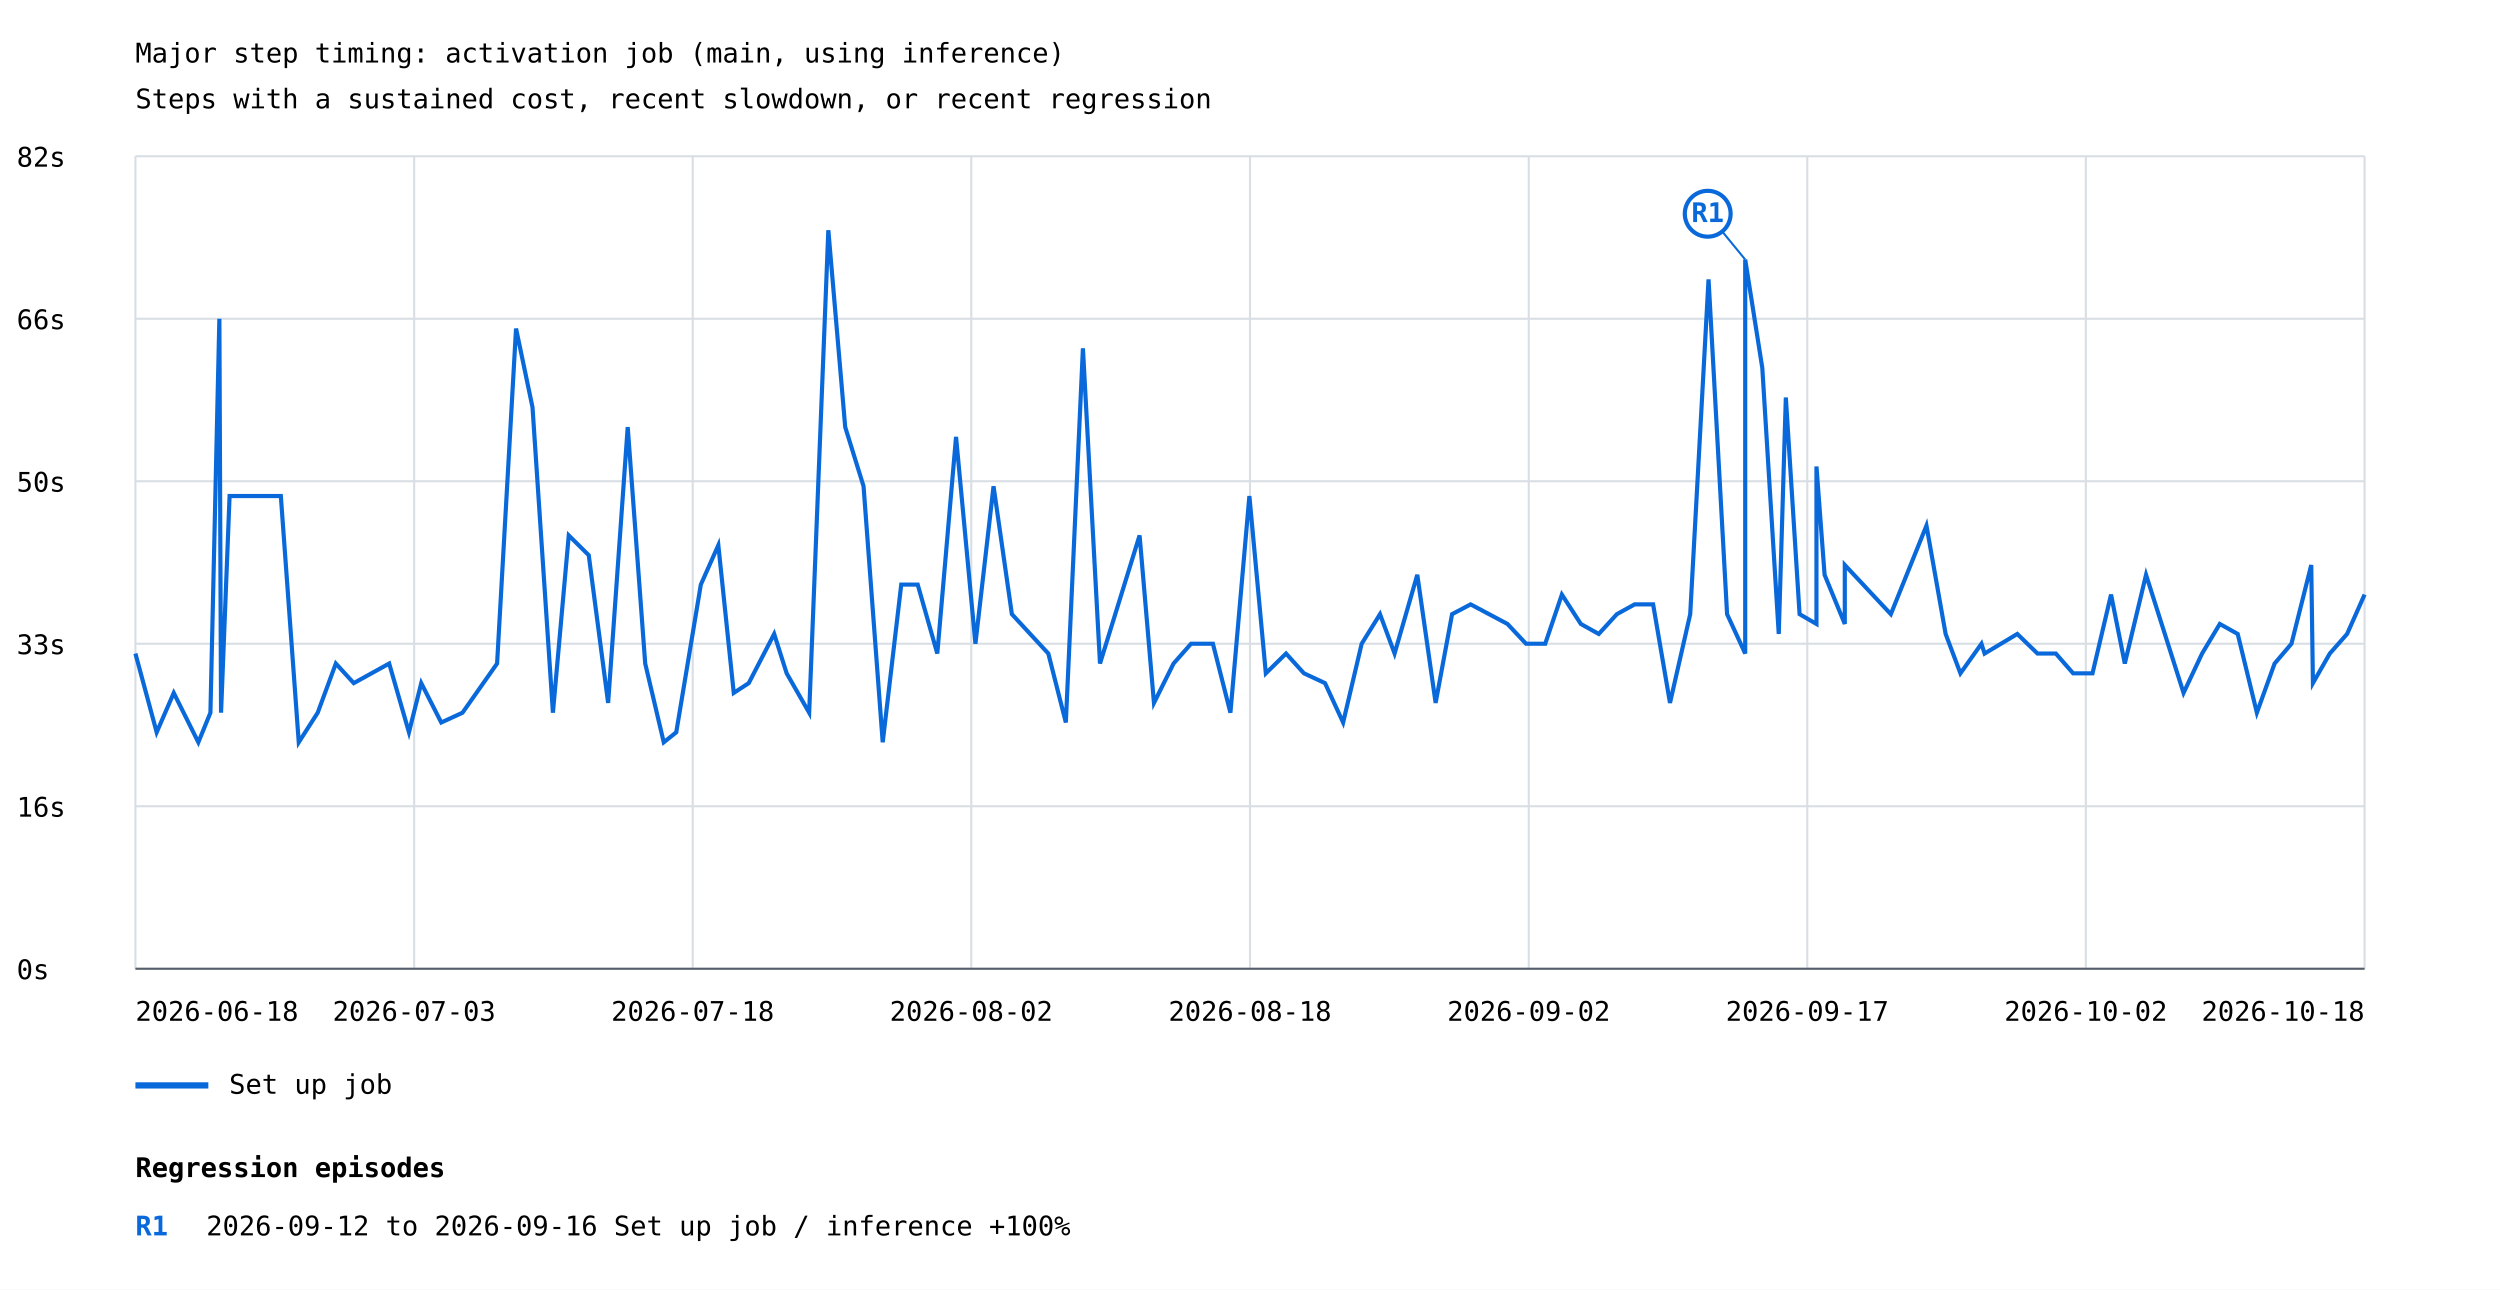
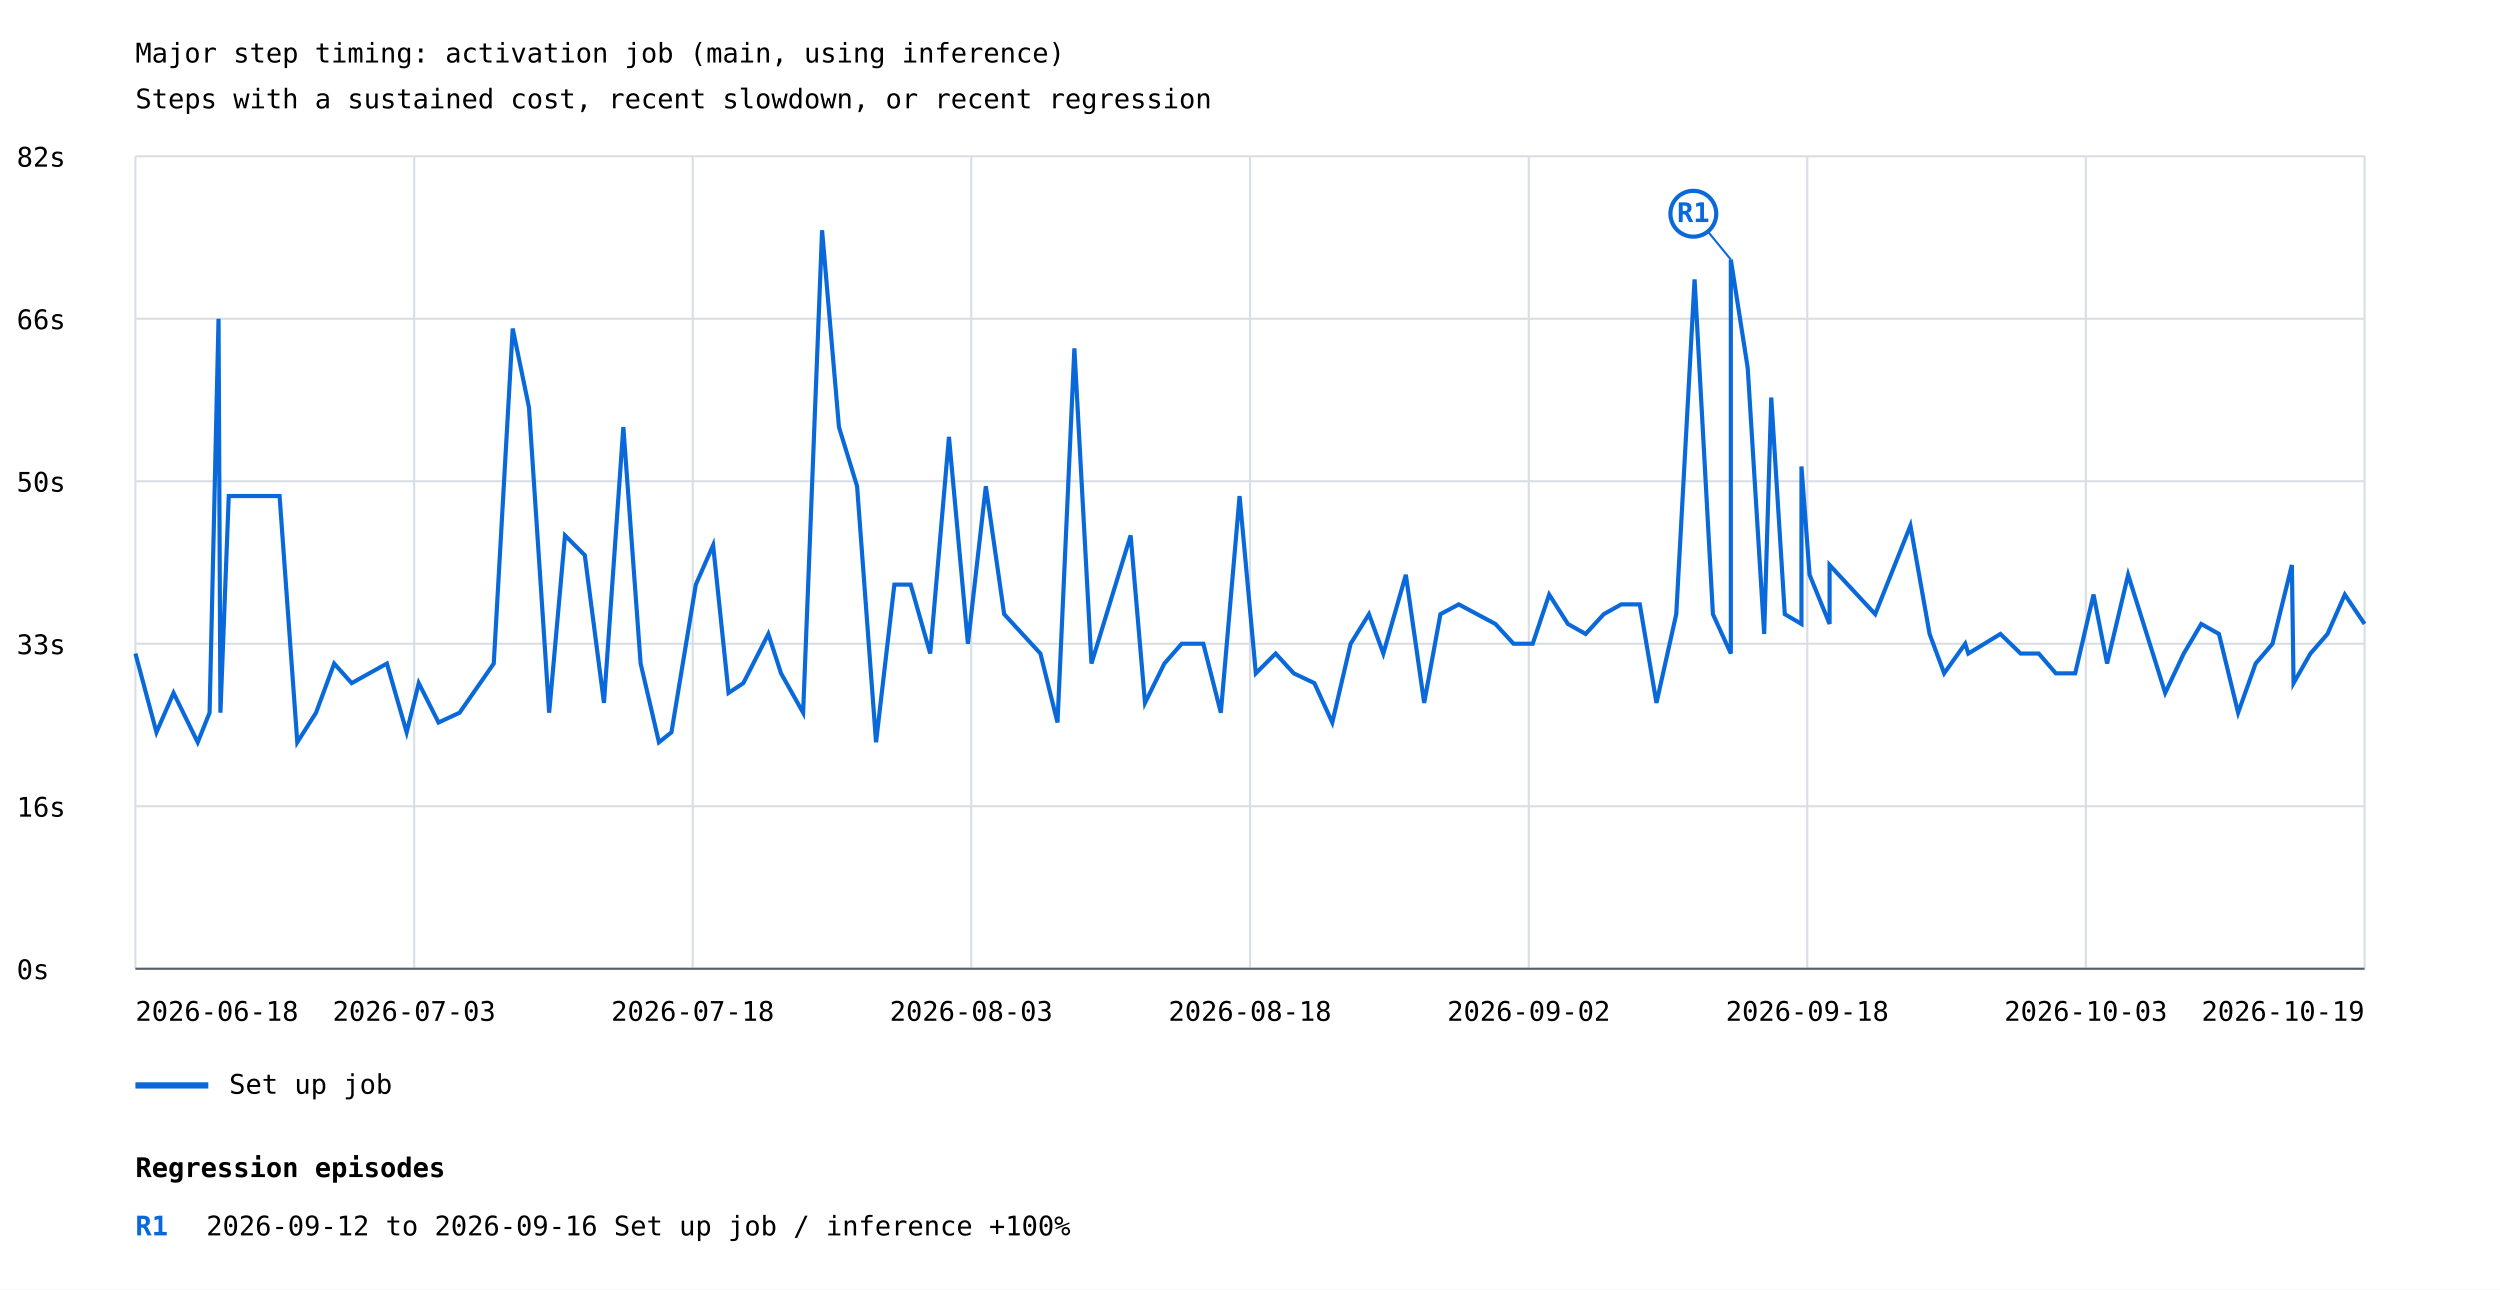
<svg xmlns="http://www.w3.org/2000/svg" width="1200" height="619" viewBox="0 0 1200 619">
  <rect width="100%" height="100%" fill="white" />
  <style>text{font-family:ui-monospace,monospace;font-size:13px}.axis{stroke:#57606a;stroke-width:1}.grid{stroke:#d8dee4;stroke-width:1}</style>
  <text x="65" y="30" font-size="20">Major step timing: activation job (main, using inference)</text>
  <text x="65" y="52">Steps with a sustained cost, recent slowdown, or recent regression</text>
  <line class="grid" x1="65" y1="465.0" x2="1135" y2="465.0" />
  <text x="8" y="470.0">0s</text>
  <line class="grid" x1="65" y1="387.0" x2="1135" y2="387.0" />
  <text x="8" y="392.0">16s</text>
  <line class="grid" x1="65" y1="309.0" x2="1135" y2="309.0" />
  <text x="8" y="314.0">33s</text>
  <line class="grid" x1="65" y1="231.0" x2="1135" y2="231.0" />
  <text x="8" y="236.0">50s</text>
  <line class="grid" x1="65" y1="153.0" x2="1135" y2="153.0" />
  <text x="8" y="158.0">66s</text>
  <line class="grid" x1="65" y1="75.0" x2="1135" y2="75.0" />
  <text x="8" y="80.0">82s</text>
  <line class="grid" x1="65.0" y1="75" x2="65.0" y2="465" />
  <line class="grid" x1="198.8" y1="75" x2="198.8" y2="465" />
  <line class="grid" x1="332.5" y1="75" x2="332.5" y2="465" />
  <line class="grid" x1="466.2" y1="75" x2="466.2" y2="465" />
  <line class="grid" x1="600.0" y1="75" x2="600.0" y2="465" />
  <line class="grid" x1="733.8" y1="75" x2="733.8" y2="465" />
  <line class="grid" x1="867.5" y1="75" x2="867.5" y2="465" />
  <line class="grid" x1="1001.2" y1="75" x2="1001.2" y2="465" />
  <line class="grid" x1="1135.0" y1="75" x2="1135.0" y2="465" />
-   <polyline points="65.0,313.7 75.2,351.5 83.4,332.6 95.2,356.3 101.0,342.1 105.3,153.0 106.1,342.1 110.2,238.1 134.8,238.1 143.4,356.3 152.5,342.1 161.2,318.5 169.8,327.9 186.8,318.5 196.3,351.5 202.2,327.9 211.8,346.8 222.0,342.1 238.6,318.5 247.7,157.7 255.6,195.5 265.4,342.1 273.0,257.0 282.6,266.5 291.9,337.4 301.3,205.0 309.7,318.5 318.6,356.3 324.6,351.5 336.4,280.6 344.8,261.7 352.2,332.6 359.4,327.9 371.6,304.3 377.6,323.2 388.4,342.1 397.6,110.5 405.7,205.0 414.5,233.4 423.7,356.3 432.6,280.6 440.5,280.6 449.9,313.7 458.9,209.7 468.2,309.0 476.9,233.4 485.7,294.8 503.2,313.7 511.6,346.8 519.8,167.2 528.0,318.5 547.0,257.0 553.9,337.4 563.3,318.5 571.7,309.0 582.2,309.0 590.6,342.1 599.7,238.1 607.6,323.2 617.3,313.7 625.9,323.2 636.0,327.9 644.7,346.8 653.6,309.0 662.4,294.8 669.4,313.7 680.3,275.9 689.1,337.4 697.0,294.8 705.9,290.1 723.6,299.5 732.5,309.0 741.7,309.0 749.7,285.4 758.8,299.5 767.4,304.3 776.1,294.8 784.6,290.1 793.5,290.1 801.6,337.4 811.3,294.8 820.1,134.1 829.0,294.8 837.7,313.7 837.7,124.6 845.9,176.6 853.8,304.3 857.2,190.8 863.8,294.8 871.9,299.5 871.9,223.9 875.8,275.9 885.5,299.5 885.5,271.2 907.6,294.8 924.7,252.3 933.9,304.3 941.0,323.2 951.1,309.0 952.6,313.7 968.3,304.3 978.0,313.7 986.8,313.7 995.1,323.2 1004.4,323.2 1013.3,285.4 1019.9,318.5 1030.1,275.9 1048.1,332.6 1057.0,313.7 1065.5,299.5 1074.1,304.3 1083.3,342.1 1091.8,318.5 1099.9,309.0 1109.4,271.2 1110.2,327.9 1118.3,313.7 1126.6,304.3 1135.0,285.4" fill="none" stroke="#0969da" stroke-width="2" />
-   <line x1="837.7" y1="124.6" x2="819.7" y2="102.6" stroke="#0969da" stroke-width="1" />
-   <circle cx="819.7" cy="102.6" r="11" fill="white" stroke="#0969da" stroke-width="2" />
-   <text x="819.7" y="106.6" fill="#0969da" font-size="10" font-weight="bold" text-anchor="middle">R1</text>
+   <polyline points="65.0,313.7 75.1,351.5 83.3,332.6 94.9,356.3 100.6,342.1 104.9,153.0 105.8,342.1 109.8,238.1 134.2,238.1 142.7,356.3 151.7,342.1 160.4,318.5 168.8,327.9 185.7,318.5 195.2,351.5 201.0,327.9 210.5,346.8 220.6,342.1 237.0,318.5 246.1,157.7 253.9,195.5 263.6,342.1 271.2,257.0 280.7,266.5 289.9,337.4 299.2,205.0 307.5,318.5 316.3,356.3 322.3,351.5 334.0,280.6 342.3,261.7 349.7,332.6 356.8,327.9 368.8,304.3 374.9,323.2 385.5,342.1 394.6,110.5 402.7,205.0 411.4,233.4 420.5,356.3 429.3,280.6 437.1,280.6 446.5,313.7 455.5,209.7 464.6,309.0 473.2,233.4 482.0,294.8 499.4,313.7 507.6,346.8 515.7,167.2 523.9,318.5 542.7,257.0 549.6,337.4 558.9,318.5 567.2,309.0 577.6,309.0 586.0,342.1 595.0,238.1 602.8,323.2 612.3,313.7 621.0,323.2 630.9,327.9 639.5,346.8 648.3,309.0 657.1,294.8 664.0,313.7 674.8,275.9 683.6,337.4 691.4,294.8 700.2,290.1 717.8,299.5 726.5,309.0 735.7,309.0 743.6,285.4 752.6,299.5 761.1,304.3 769.8,294.8 778.2,290.1 787.1,290.1 795.1,337.4 804.6,294.8 813.4,134.1 822.2,294.8 830.8,313.7 830.8,124.6 838.9,176.6 846.8,304.3 850.2,190.8 856.7,294.8 864.7,299.5 864.7,223.9 868.6,275.9 878.2,299.5 878.2,271.2 900.1,294.8 917.0,252.3 926.2,304.3 933.2,323.2 943.3,309.0 944.8,313.7 960.2,304.3 969.9,313.7 978.6,313.7 986.8,323.2 996.1,323.2 1004.9,285.4 1011.4,318.5 1021.5,275.9 1039.3,332.6 1048.2,313.7 1056.6,299.5 1065.1,304.3 1074.3,342.1 1082.7,318.5 1090.8,309.0 1100.1,271.2 1100.9,327.9 1109.0,313.7 1117.2,304.3 1125.5,285.4 1135.0,299.5" fill="none" stroke="#0969da" stroke-width="2" />
+   <line x1="830.8" y1="124.6" x2="812.8" y2="102.6" stroke="#0969da" stroke-width="1" />
+   <circle cx="812.8" cy="102.6" r="11" fill="white" stroke="#0969da" stroke-width="2" />
+   <text x="812.8" y="106.6" fill="#0969da" font-size="10" font-weight="bold" text-anchor="middle">R1</text>
  <line x1="65" y1="521" x2="100" y2="521" stroke="#0969da" stroke-width="3" />
  <text x="110" y="525">Set up job</text>
  <text x="65.0" y="490" text-anchor="start">2026-06-18</text>
  <text x="198.8" y="490" text-anchor="middle">2026-07-03</text>
  <text x="332.5" y="490" text-anchor="middle">2026-07-18</text>
-   <text x="466.2" y="490" text-anchor="middle">2026-08-02</text>
+   <text x="466.2" y="490" text-anchor="middle">2026-08-03</text>
  <text x="600.0" y="490" text-anchor="middle">2026-08-18</text>
  <text x="733.8" y="490" text-anchor="middle">2026-09-02</text>
-   <text x="867.5" y="490" text-anchor="middle">2026-09-17</text>
-   <text x="1001.2" y="490" text-anchor="middle">2026-10-02</text>
-   <text x="1135.0" y="490" text-anchor="end">2026-10-18</text>
+   <text x="867.5" y="490" text-anchor="middle">2026-09-18</text>
+   <text x="1001.2" y="490" text-anchor="middle">2026-10-03</text>
+   <text x="1135.0" y="490" text-anchor="end">2026-10-19</text>
  <line class="axis" x1="65" y1="465" x2="1135" y2="465" />
  <text x="65" y="565" font-size="16" font-weight="bold">Regression episodes</text>
  <text x="65" y="593" fill="#0969da" font-weight="bold">R1</text>
  <text x="99" y="593">2026-09-12 to 2026-09-16  Set up job / inference  +100%</text>
</svg>
